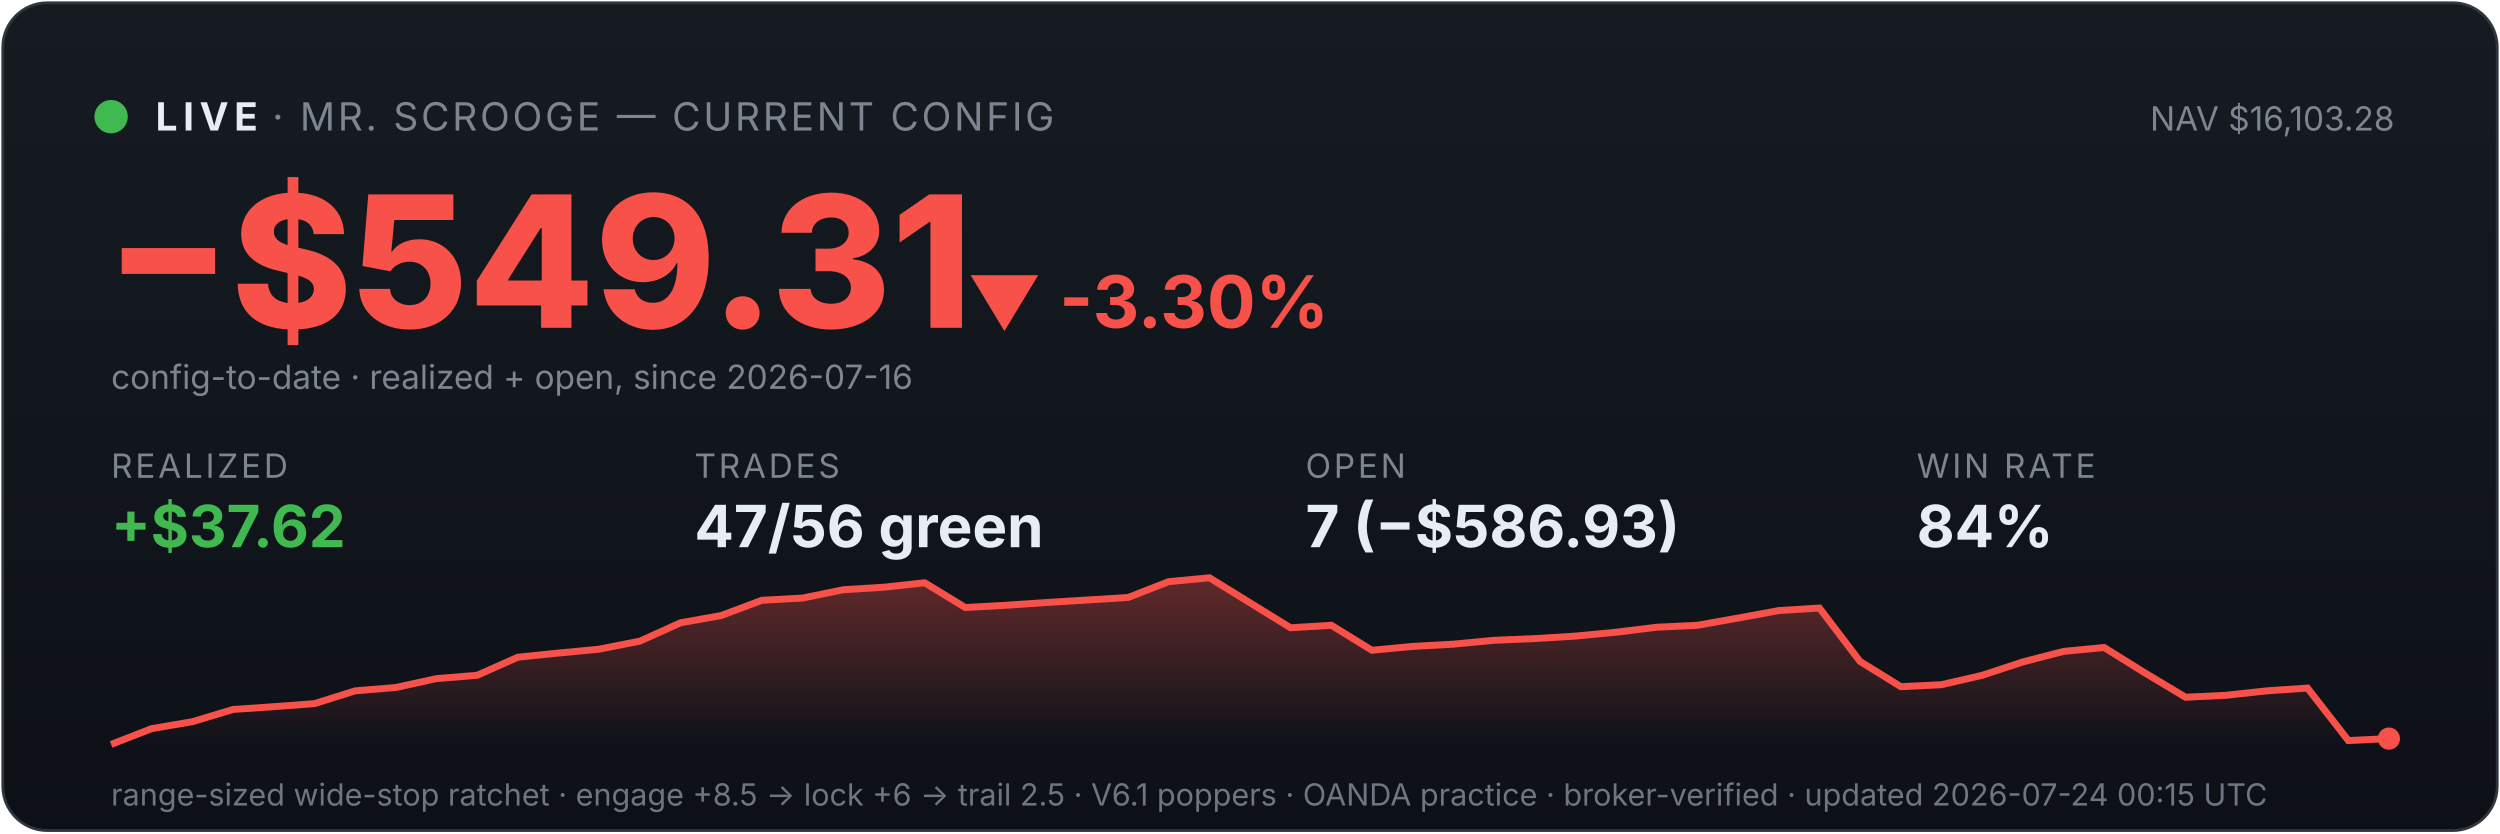
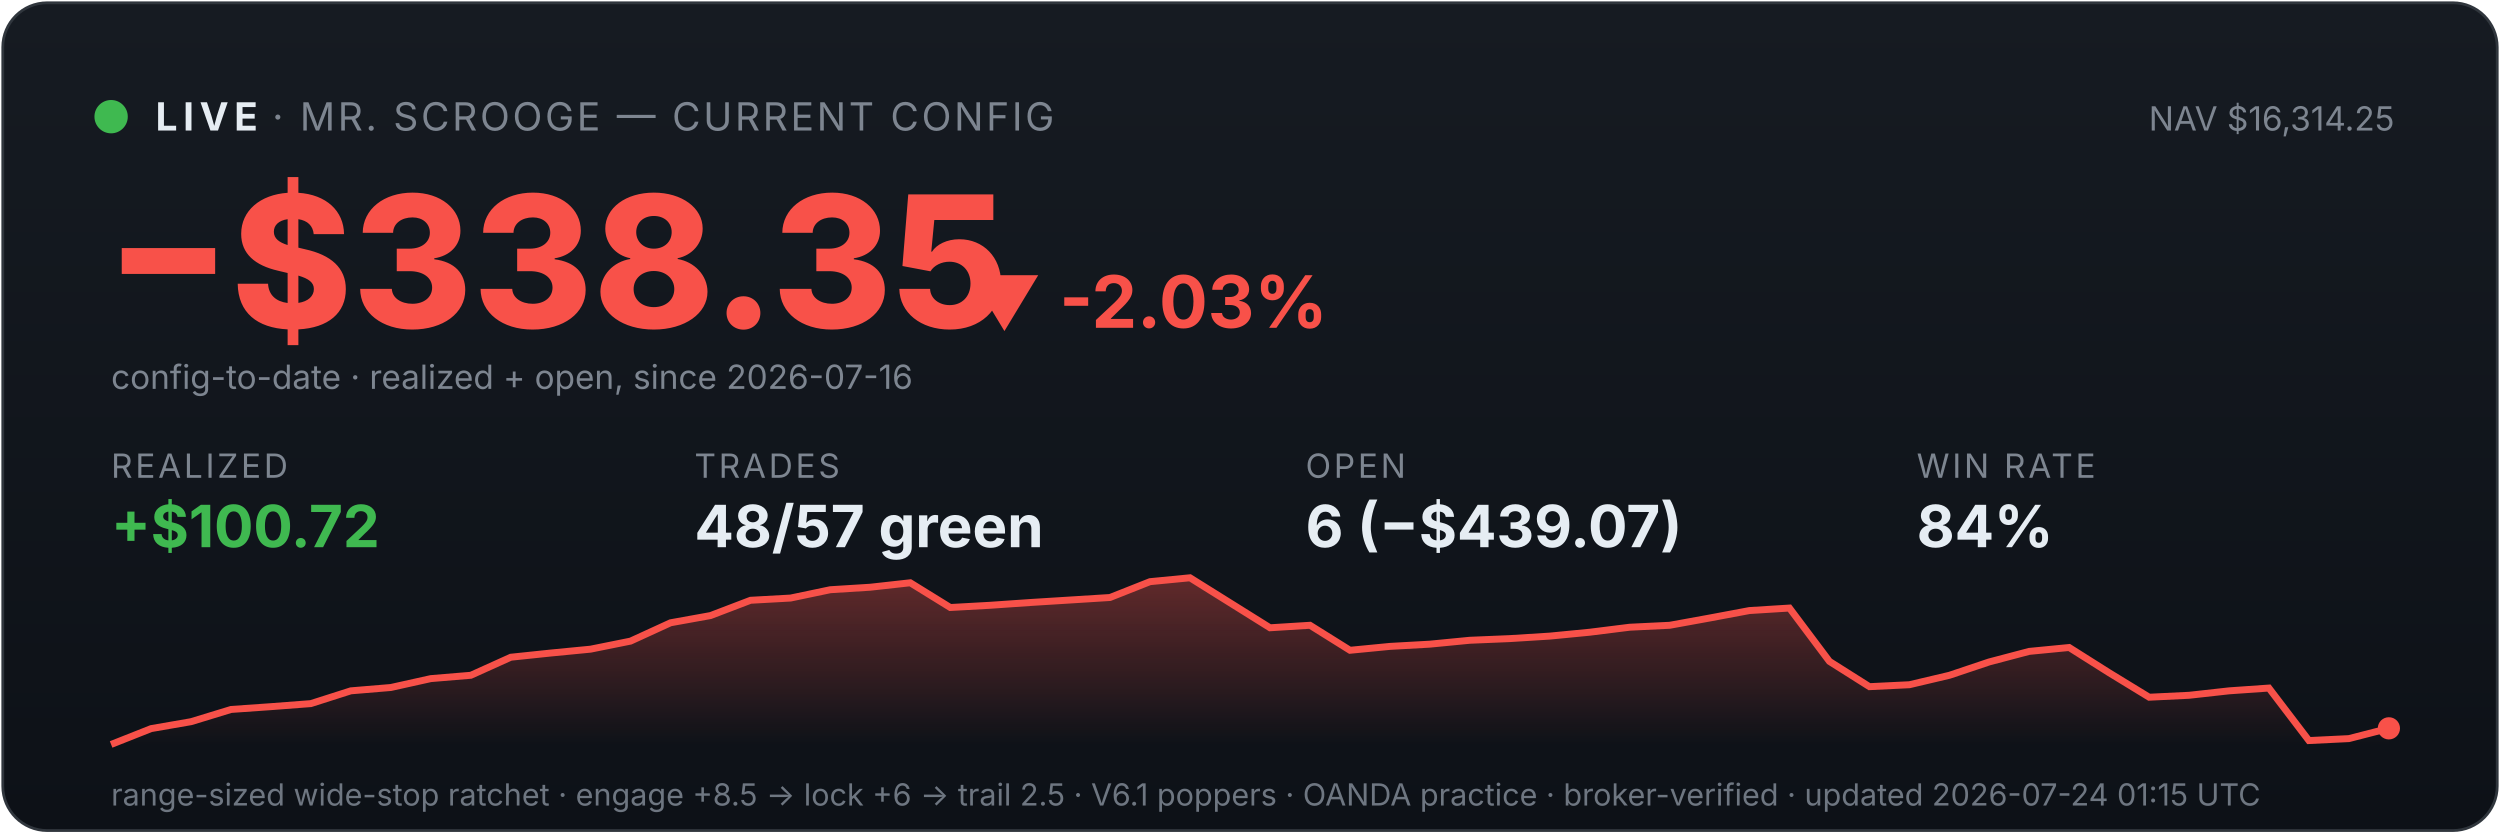
<svg xmlns="http://www.w3.org/2000/svg" viewBox="0 0 900 300" width="100%" font-family="system-ui,-apple-system,sans-serif">
  <defs>
    <linearGradient id="bg" x1="0" y1="0" x2="0" y2="1">
      <stop offset="0" stop-color="#161b22" />
      <stop offset="1" stop-color="#0d1117" />
    </linearGradient>
    <linearGradient id="fill" x1="0" y1="0" x2="0" y2="1">
      <stop offset="0" stop-color="#f85149" stop-opacity="0.35" />
      <stop offset="1" stop-color="#f85149" stop-opacity="0" />
    </linearGradient>
  </defs>
  <rect x="1" y="1" width="898" height="298" rx="16" fill="url(#bg)" stroke="#30363d" />
  <circle cx="40" cy="42" r="6" fill="#3fb950" />
  <text x="56" y="47" font-size="14" font-weight="700" fill="#e6edf3" letter-spacing="2">LIVE</text>
  <text x="98" y="47" font-size="14" fill="#7d8590" letter-spacing="1">· MR. SCROOGE — CURRENT CONFIG</text>
-   <text x="862" y="47" font-size="12" fill="#7d8590" text-anchor="end">NAV $16,103.28</text>
-   <text x="38" y="118" font-size="66" font-weight="800" fill="#f85149">−$549.31</text>
-   <text x="348" y="118" font-size="26" font-weight="700" fill="#f85149">▼ -3.30%</text>
+   <text x="862" y="47" font-size="12" fill="#7d8590" text-anchor="end">NAV $16,314.25</text>
+   <text x="38" y="118" font-size="66" font-weight="800" fill="#f85149">−$338.35</text>
+   <text x="348" y="118" font-size="26" font-weight="700" fill="#f85149">▼ -2.03%</text>
  <text x="40" y="140" font-size="12" fill="#7d8590">config-to-date · realized + open, since 2026-07-16</text>
  <text x="40" y="172" font-family="system-ui,-apple-system,sans-serif" font-size="12" fill="#7d8590" letter-spacing="1">REALIZED</text>
-   <text x="40" y="197" font-family="system-ui,-apple-system,sans-serif" font-size="21" font-weight="700" fill="#3fb950">+$37.62</text>
+   <text x="40" y="197" font-family="system-ui,-apple-system,sans-serif" font-size="21" font-weight="700" fill="#3fb950">+$100.72</text>
  <text x="250" y="172" font-family="system-ui,-apple-system,sans-serif" font-size="12" fill="#7d8590" letter-spacing="1">TRADES</text>
-   <text x="250" y="197" font-family="system-ui,-apple-system,sans-serif" font-size="21" font-weight="700" fill="#e6edf3">47/56 green</text>
+   <text x="250" y="197" font-family="system-ui,-apple-system,sans-serif" font-size="21" font-weight="700" fill="#e6edf3">48/57 green</text>
  <text x="470" y="172" font-family="system-ui,-apple-system,sans-serif" font-size="12" fill="#7d8590" letter-spacing="1">OPEN</text>
-   <text x="470" y="197" font-family="system-ui,-apple-system,sans-serif" font-size="21" font-weight="700" fill="#e6edf3">7 (−$586.93)</text>
+   <text x="470" y="197" font-family="system-ui,-apple-system,sans-serif" font-size="21" font-weight="700" fill="#e6edf3">6 (−$439.07)</text>
  <text x="690" y="172" font-family="system-ui,-apple-system,sans-serif" font-size="12" fill="#7d8590" letter-spacing="1">WIN RATE</text>
  <text x="690" y="197" font-family="system-ui,-apple-system,sans-serif" font-size="21" font-weight="700" fill="#e6edf3">84%</text>
-   <polygon points="40,268 40.0,268.0 54.6,262.3 69.3,259.8 83.9,255.4 98.6,254.4 113.2,253.3 127.9,248.7 142.5,247.5 157.1,244.3 171.8,243.1 186.4,236.6 201.1,235.1 215.7,233.7 230.4,230.8 245.0,224.2 259.6,221.6 274.3,216.1 288.9,215.3 303.6,212.3 318.2,211.4 332.9,209.8 347.5,218.7 362.1,217.9 376.8,216.9 391.4,216.0 406.1,215.1 420.7,209.4 435.4,208.0 450.0,217.0 464.6,226.0 479.3,225.1 493.9,234.1 508.6,232.7 523.2,231.9 537.9,230.5 552.5,229.9 567.1,229.0 581.8,227.6 596.4,225.8 611.1,225.1 625.7,222.5 640.4,219.8 655.0,218.9 669.6,238.1 684.3,247.2 698.9,246.5 713.6,243.1 728.2,238.3 742.9,234.5 757.5,233.1 772.1,242.2 786.8,251.0 801.4,250.3 816.1,248.7 830.7,247.7 845.4,266.6 860.0,265.9 860,268" fill="url(#fill)" />
-   <polyline points="40.0,268.0 54.6,262.3 69.3,259.8 83.9,255.4 98.6,254.4 113.2,253.3 127.9,248.7 142.5,247.5 157.1,244.3 171.8,243.1 186.4,236.6 201.1,235.1 215.7,233.7 230.4,230.8 245.0,224.2 259.6,221.6 274.3,216.1 288.9,215.3 303.6,212.3 318.2,211.4 332.9,209.8 347.5,218.7 362.1,217.9 376.8,216.9 391.4,216.0 406.1,215.1 420.7,209.4 435.4,208.0 450.0,217.0 464.6,226.0 479.3,225.1 493.9,234.1 508.6,232.7 523.2,231.9 537.9,230.5 552.5,229.9 567.1,229.0 581.8,227.6 596.4,225.8 611.1,225.1 625.7,222.5 640.4,219.8 655.0,218.9 669.6,238.1 684.3,247.2 698.9,246.5 713.6,243.1 728.2,238.3 742.9,234.5 757.5,233.1 772.1,242.2 786.8,251.0 801.4,250.3 816.1,248.7 830.7,247.7 845.4,266.6 860.0,265.9" fill="none" stroke="#f85149" stroke-width="2.5" />
-   <circle cx="860.0" cy="265.9" r="4" fill="#f85149" />
-   <text x="40" y="290" font-size="11" fill="#6e7681">range-sized wide-stop ratchet · engage +8.5 → lock +6 → trail 2.5 · V6.1 poppers · OANDA practice · broker-verified · updated 2026-07-24 00:15 UTC</text>
+   <polygon points="40,268 40.0,268.0 54.4,262.3 68.8,259.8 83.2,255.4 97.5,254.4 111.9,253.3 126.3,248.7 140.7,247.5 155.1,244.3 169.5,243.1 183.9,236.6 198.2,235.1 212.6,233.7 227.0,230.8 241.4,224.2 255.8,221.6 270.2,216.1 284.6,215.3 298.9,212.3 313.3,211.4 327.7,209.8 342.1,218.7 356.5,217.9 370.9,216.9 385.3,216.0 399.6,215.1 414.0,209.4 428.4,208.0 442.8,217.0 457.2,226.0 471.6,225.1 486.0,234.1 500.4,232.7 514.7,231.9 529.1,230.5 543.5,229.9 557.9,229.0 572.3,227.6 586.7,225.8 601.1,225.1 615.4,222.5 629.8,219.8 644.2,218.9 658.6,238.1 673.0,247.2 687.4,246.5 701.8,243.1 716.1,238.3 730.5,234.5 744.9,233.1 759.3,242.2 773.7,251.0 788.1,250.3 802.5,248.7 816.8,247.7 831.2,266.6 845.6,265.9 860.0,262.2 860,268" fill="url(#fill)" />
+   <polyline points="40.0,268.0 54.4,262.3 68.8,259.8 83.2,255.4 97.5,254.4 111.9,253.3 126.3,248.7 140.7,247.5 155.1,244.3 169.5,243.1 183.9,236.6 198.2,235.1 212.6,233.7 227.0,230.8 241.4,224.2 255.8,221.6 270.2,216.1 284.6,215.3 298.9,212.3 313.3,211.4 327.7,209.8 342.1,218.7 356.5,217.9 370.9,216.9 385.3,216.0 399.6,215.1 414.0,209.4 428.4,208.0 442.8,217.0 457.2,226.0 471.6,225.1 486.0,234.1 500.4,232.7 514.7,231.9 529.1,230.5 543.5,229.9 557.9,229.0 572.3,227.6 586.7,225.8 601.1,225.1 615.4,222.5 629.8,219.8 644.2,218.9 658.6,238.1 673.0,247.2 687.4,246.5 701.8,243.1 716.1,238.3 730.5,234.5 744.9,233.1 759.3,242.2 773.7,251.0 788.1,250.3 802.5,248.7 816.8,247.7 831.2,266.6 845.6,265.9 860.0,262.2" fill="none" stroke="#f85149" stroke-width="2.5" />
+   <circle cx="860.0" cy="262.2" r="4" fill="#f85149" />
+   <text x="40" y="290" font-size="11" fill="#6e7681">range-sized wide-stop ratchet · engage +8.5 → lock +6 → trail 2.5 · V6.1 poppers · OANDA practice · broker-verified · updated 2026-07-24 01:15 UTC</text>
</svg>
